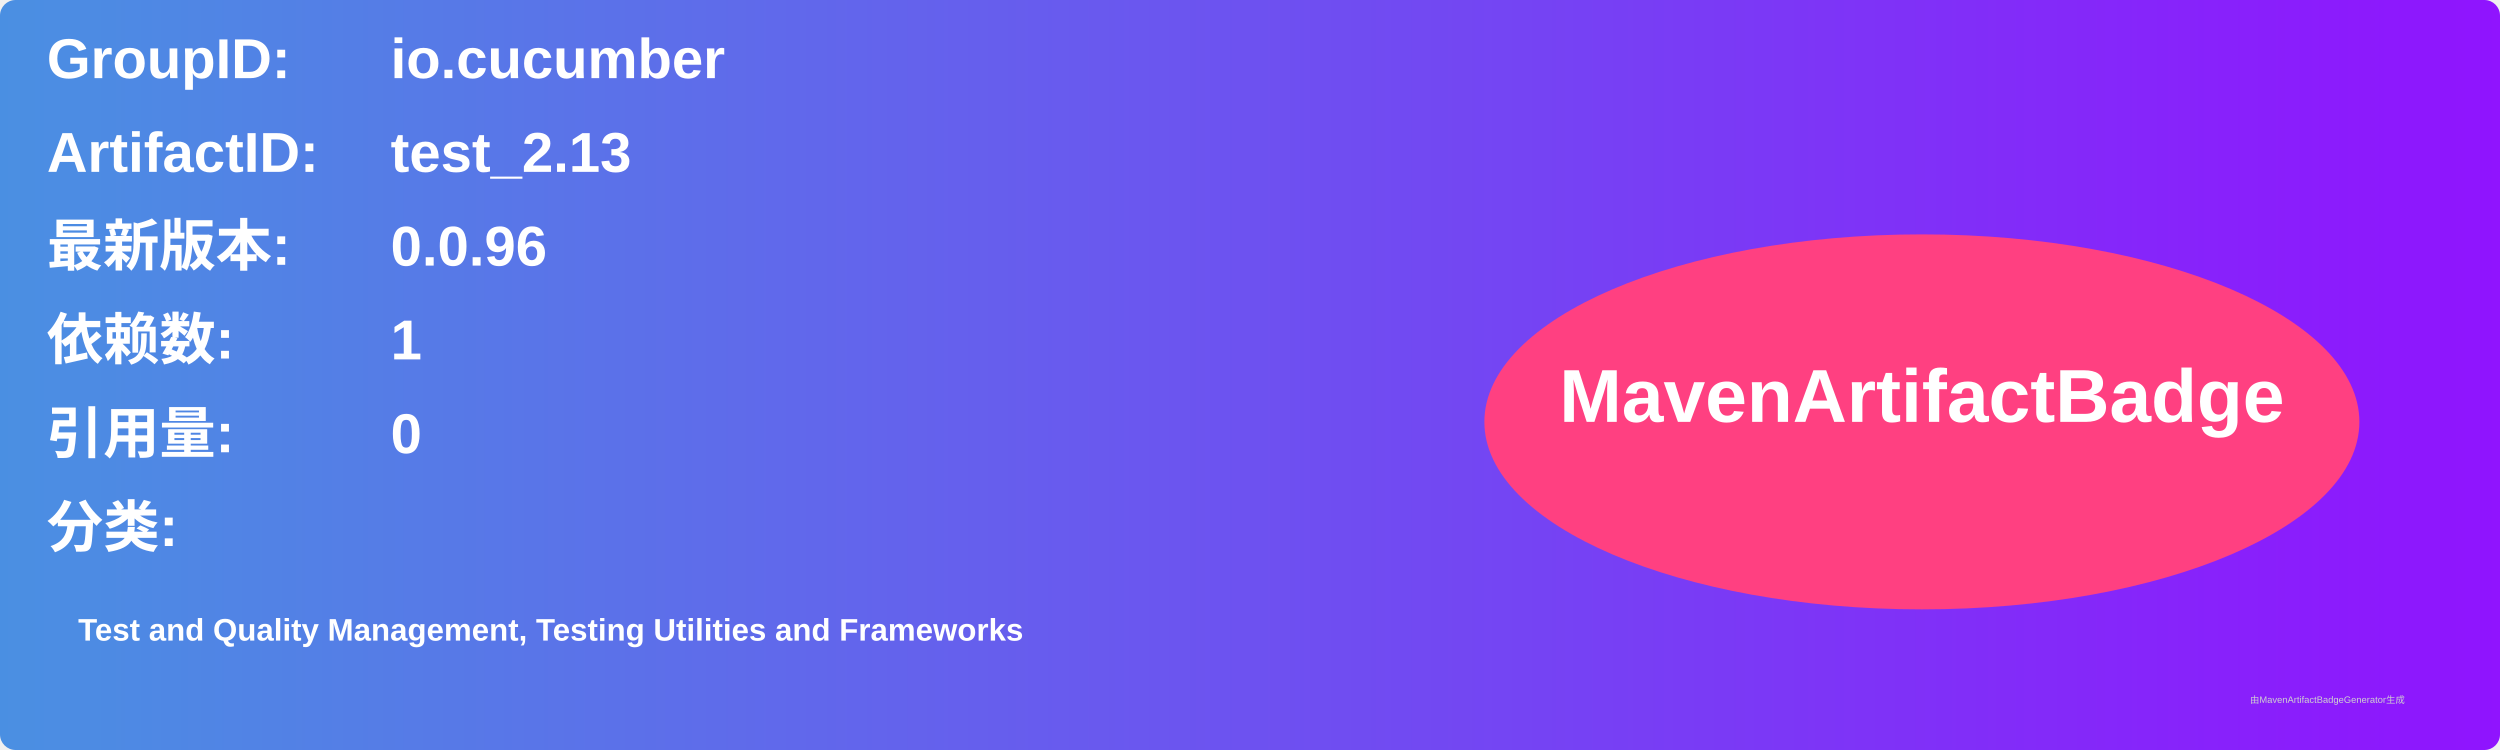
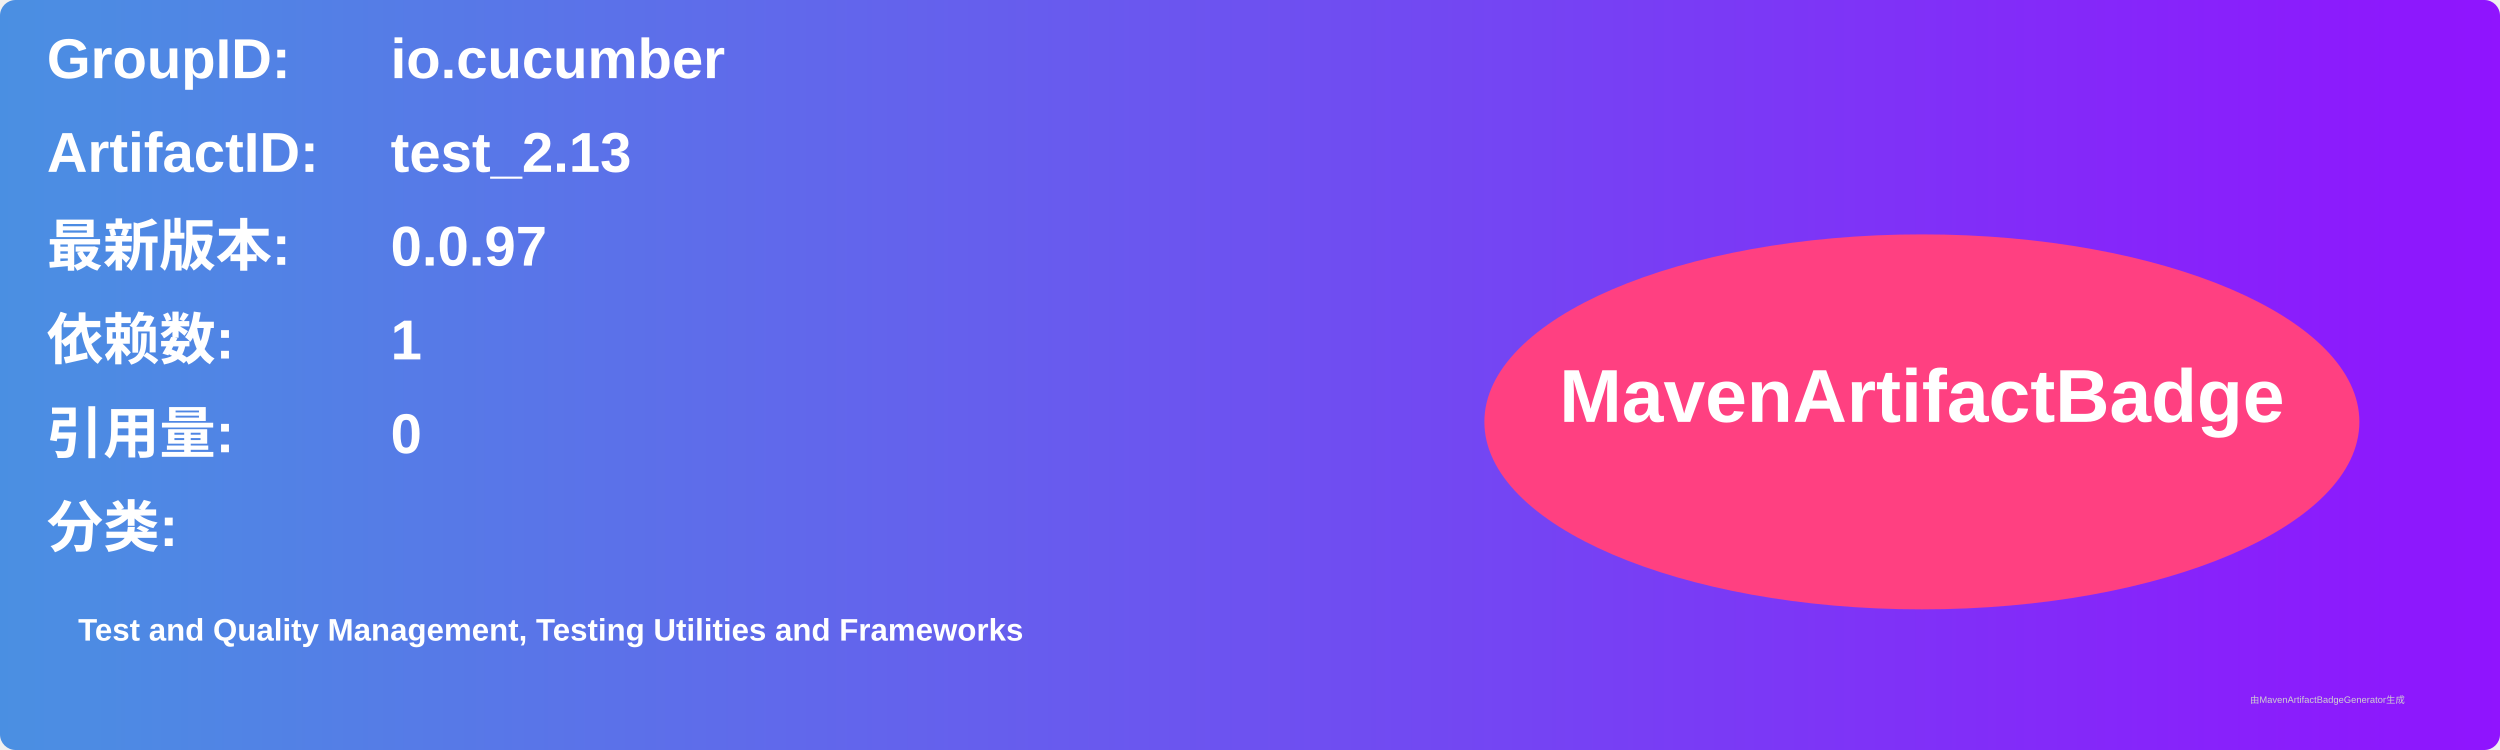
<svg xmlns="http://www.w3.org/2000/svg" width="800" height="240" viewBox="0 0 800 240">
  <linearGradient id="grad" x1="0%" y1="0%" x2="100%" y2="0%">
    <stop offset="0%" stop-color="#4a90e2" />
    <stop offset="100%" stop-color="#9013fe" />
  </linearGradient>
  <rect width="100%" height="100%" rx="5" ry="5" fill="url(#grad)" />
  <g transform="translate(15, 15)">
    <text x="0" y="10" font-family="Arial" font-size="18" fill="white" font-weight="bold" width="260">GroupID:</text>
    <text x="110" y="10" font-family="Arial" font-size="18" fill="white" font-weight="bold" width="460">io.cucumber</text>
    <text x="0" y="40" font-family="Arial" font-size="18" fill="white" font-weight="bold" width="260">ArtifactID:</text>
    <text x="110" y="40" font-family="Arial" font-size="18" fill="white" font-weight="bold" width="460">test_2.13</text>
    <text x="0" y="70" font-family="Arial" font-size="18" fill="white" font-weight="bold">最新版本:</text>
    <text x="110" y="70" font-family="Arial" font-size="18" fill="white" font-weight="bold">
-       <tspan font-weight="bold">0.0.96</tspan>
+       <tspan font-weight="bold">0.0.97</tspan>
    </text>
    <text x="0" y="100" font-family="Arial" font-size="18" fill="white" font-weight="bold">依赖数: </text>
    <text x="110" y="100" font-family="Arial" font-size="18" fill="white">
      <tspan font-weight="bold">1</tspan>
    </text>
    <text x="0" y="130" font-family="Arial" font-size="18" fill="white" font-weight="bold">引用量: </text>
    <text x="110" y="130" font-family="Arial" font-size="18" fill="white">
      <tspan font-weight="bold">0</tspan>
    </text>
    <text x="0" y="160" font-family="Arial" font-size="18" fill="white" font-weight="bold">分类:</text>
    <text x="10" y="190" font-family="Arial" font-size="10" fill="white">
      <tspan font-weight="bold">Test and Quality Management, Testing Utilities and Frameworks</tspan>
    </text>
    <ellipse cx="600" cy="120" rx="140" ry="60" fill="#ff4081" />
    <text x="600" y="120" text-anchor="middle" font-family="Arial" font-size="24" fill="white" font-weight="bold">MavenArtifactBadge</text>
  </g>
  <text x="720" y="225" font-family="Arial" font-size="3" fill="#d0d0d0">由MavenArtifactBadgeGenerator生成</text>
</svg>
